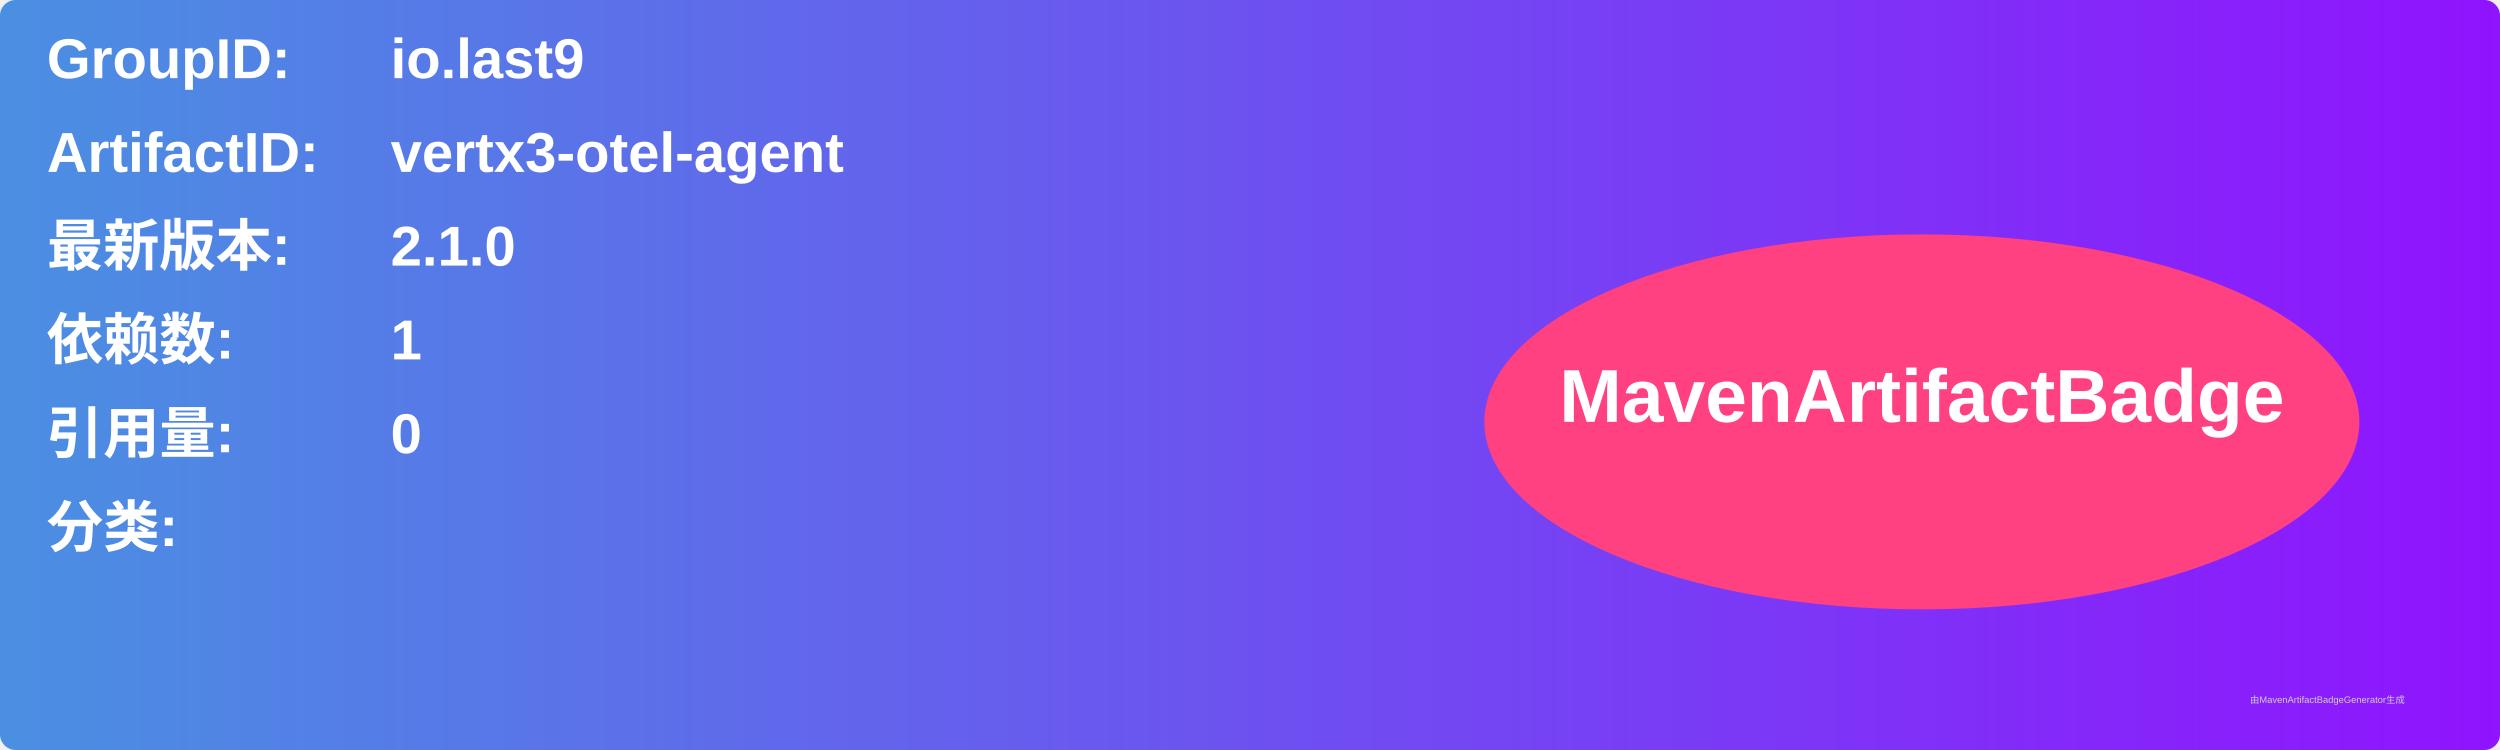
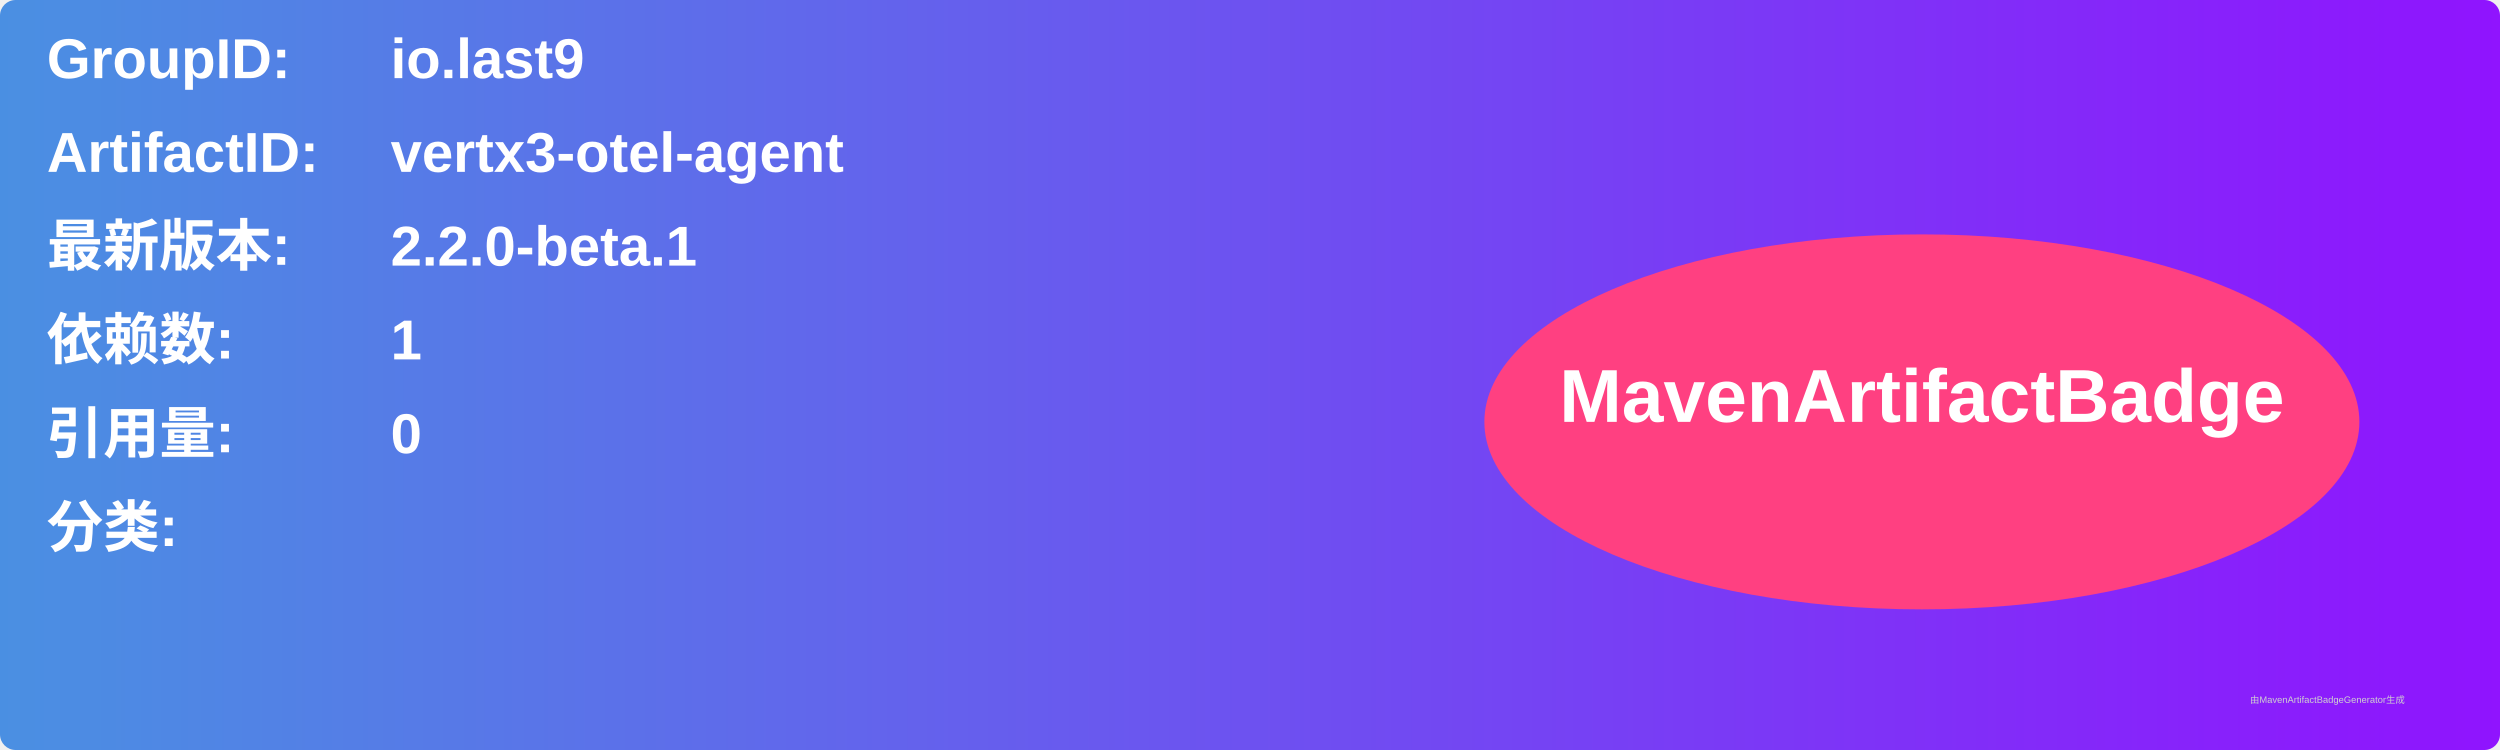
<svg xmlns="http://www.w3.org/2000/svg" width="800" height="240" viewBox="0 0 800 240">
  <linearGradient id="grad" x1="0%" y1="0%" x2="100%" y2="0%">
    <stop offset="0%" stop-color="#4a90e2" />
    <stop offset="100%" stop-color="#9013fe" />
  </linearGradient>
  <rect width="100%" height="100%" rx="5" ry="5" fill="url(#grad)" />
  <g transform="translate(15, 15)">
    <text x="0" y="10" font-family="Arial" font-size="18" fill="white" font-weight="bold" width="260">GroupID:</text>
    <text x="110" y="10" font-family="Arial" font-size="18" fill="white" font-weight="bold" width="460">io.last9</text>
    <text x="0" y="40" font-family="Arial" font-size="18" fill="white" font-weight="bold" width="260">ArtifactID:</text>
    <text x="110" y="40" font-family="Arial" font-size="18" fill="white" font-weight="bold" width="460">vertx3-otel-agent</text>
    <text x="0" y="70" font-family="Arial" font-size="18" fill="white" font-weight="bold">最新版本:</text>
    <text x="110" y="70" font-family="Arial" font-size="18" fill="white" font-weight="bold">
-       <tspan font-weight="bold">2.1.0</tspan>
+       <tspan font-weight="bold">2.2.0-beta.1</tspan>
    </text>
    <text x="0" y="100" font-family="Arial" font-size="18" fill="white" font-weight="bold">依赖数: </text>
    <text x="110" y="100" font-family="Arial" font-size="18" fill="white">
      <tspan font-weight="bold">1</tspan>
    </text>
    <text x="0" y="130" font-family="Arial" font-size="18" fill="white" font-weight="bold">引用量: </text>
    <text x="110" y="130" font-family="Arial" font-size="18" fill="white">
      <tspan font-weight="bold">0</tspan>
    </text>
    <text x="0" y="160" font-family="Arial" font-size="18" fill="white" font-weight="bold">分类:</text>
    <text x="10" y="190" font-family="Arial" font-size="10" fill="white">
      <tspan font-weight="bold" />
    </text>
    <ellipse cx="600" cy="120" rx="140" ry="60" fill="#ff4081" />
    <text x="600" y="120" text-anchor="middle" font-family="Arial" font-size="24" fill="white" font-weight="bold">MavenArtifactBadge</text>
  </g>
  <text x="720" y="225" font-family="Arial" font-size="3" fill="#d0d0d0">由MavenArtifactBadgeGenerator生成</text>
</svg>
